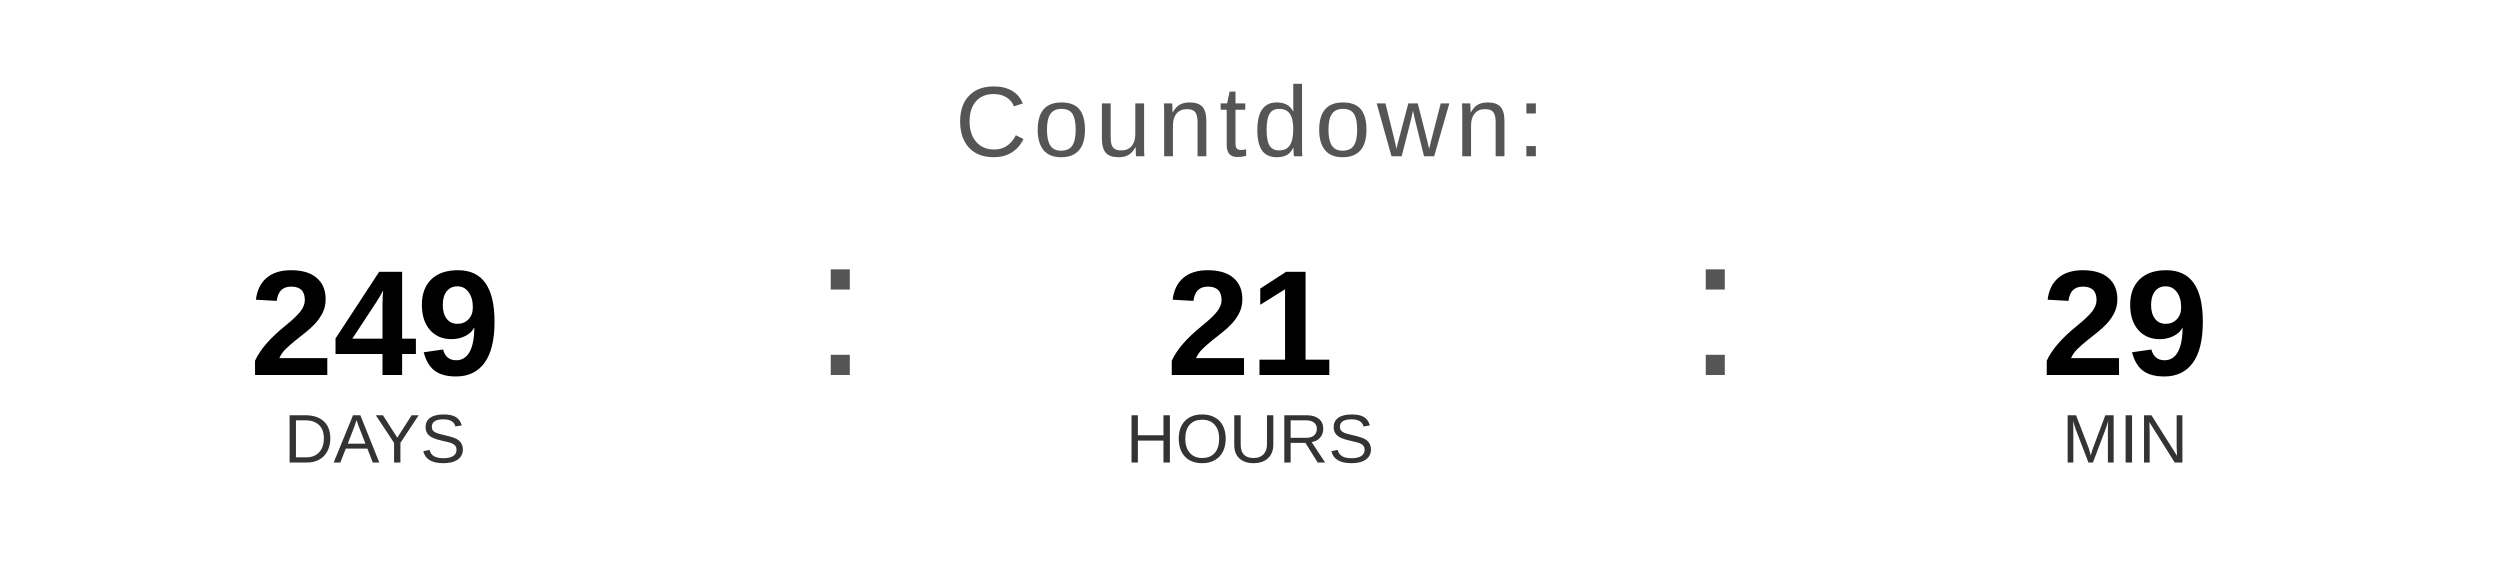
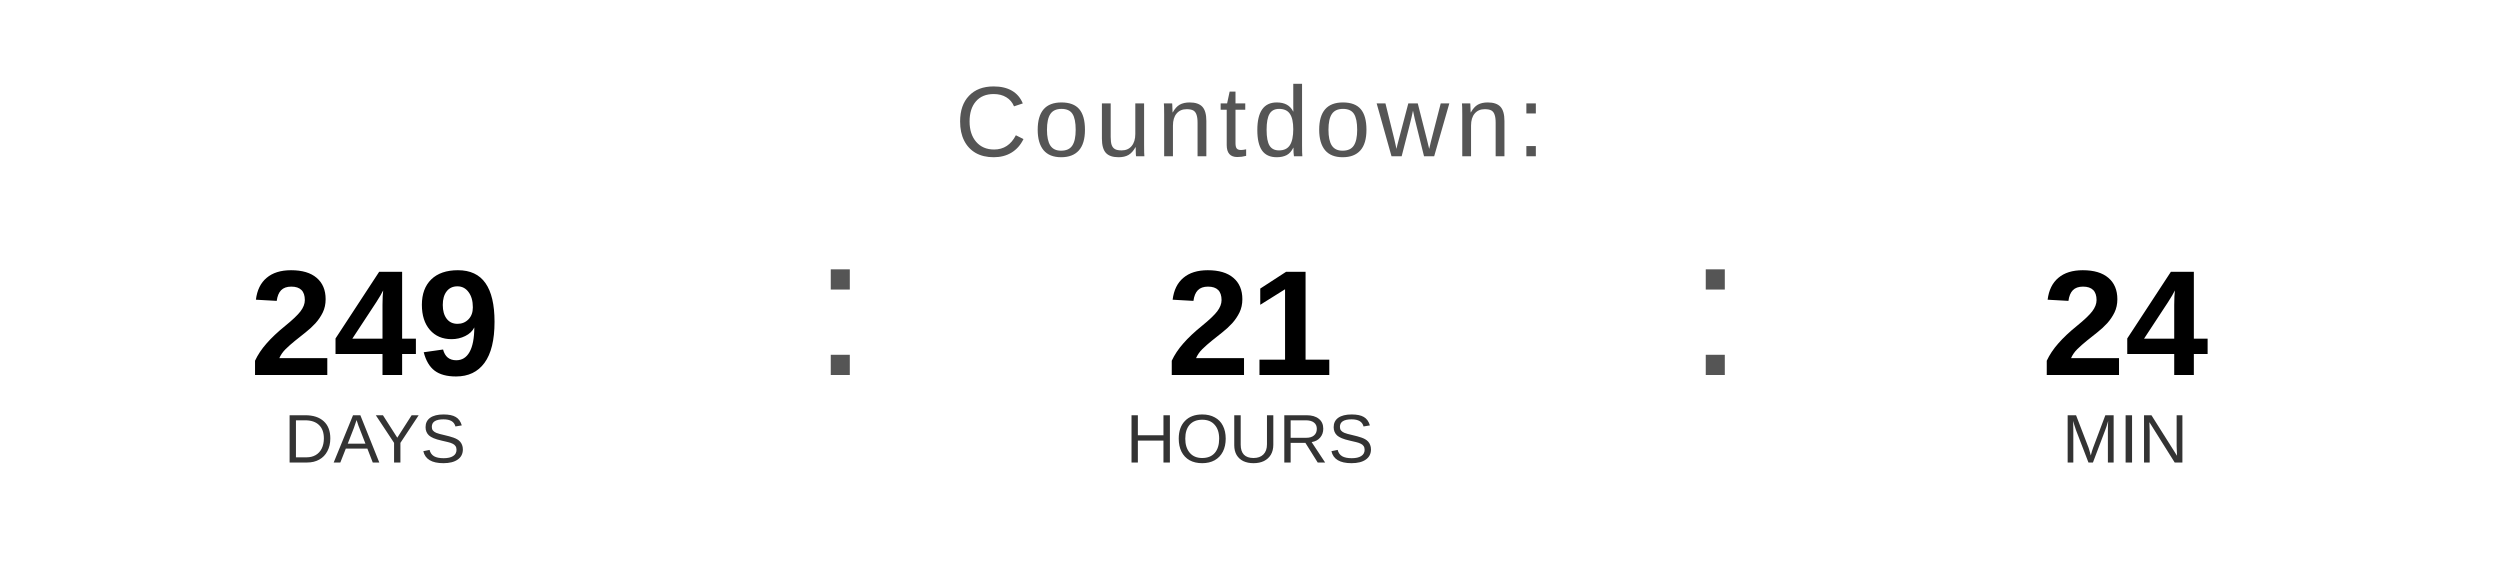
<svg xmlns="http://www.w3.org/2000/svg" width="400" height="90" viewBox="0 0 400 90">
  <text x="200" y="25" font-family="Arial, Helvetica, sans-serif" font-size="16" fill="#555555" text-anchor="middle" letter-spacing="1">
    Countdown:
  </text>
  <text x="60" y="60" font-family="Arial, Helvetica, sans-serif" font-size="24" font-weight="bold" fill="#000000" text-anchor="middle">249</text>
  <text x="60" y="74" font-family="Arial, Helvetica, sans-serif" font-size="11" fill="#333333" text-anchor="middle">DAYS</text>
  <text x="130" y="60" font-family="Arial, sans-serif" font-size="32" fill="#555555">:</text>
  <text x="200" y="60" font-family="Arial, Helvetica, sans-serif" font-size="24" font-weight="bold" fill="#000000" text-anchor="middle">21</text>
  <text x="200" y="74" font-family="Arial, Helvetica, sans-serif" font-size="11" fill="#333333" text-anchor="middle">HOURS</text>
  <text x="270" y="60" font-family="Arial, sans-serif" font-size="32" fill="#555555">:</text>
-   <text x="340" y="60" font-family="Arial, Helvetica, sans-serif" font-size="24" font-weight="bold" fill="#000000" text-anchor="middle">29</text>
+   <text x="340" y="60" font-family="Arial, Helvetica, sans-serif" font-size="24" font-weight="bold" fill="#000000" text-anchor="middle">24</text>
  <text x="340" y="74" font-family="Arial, Helvetica, sans-serif" font-size="11" fill="#333333" text-anchor="middle">MIN</text>
</svg>
